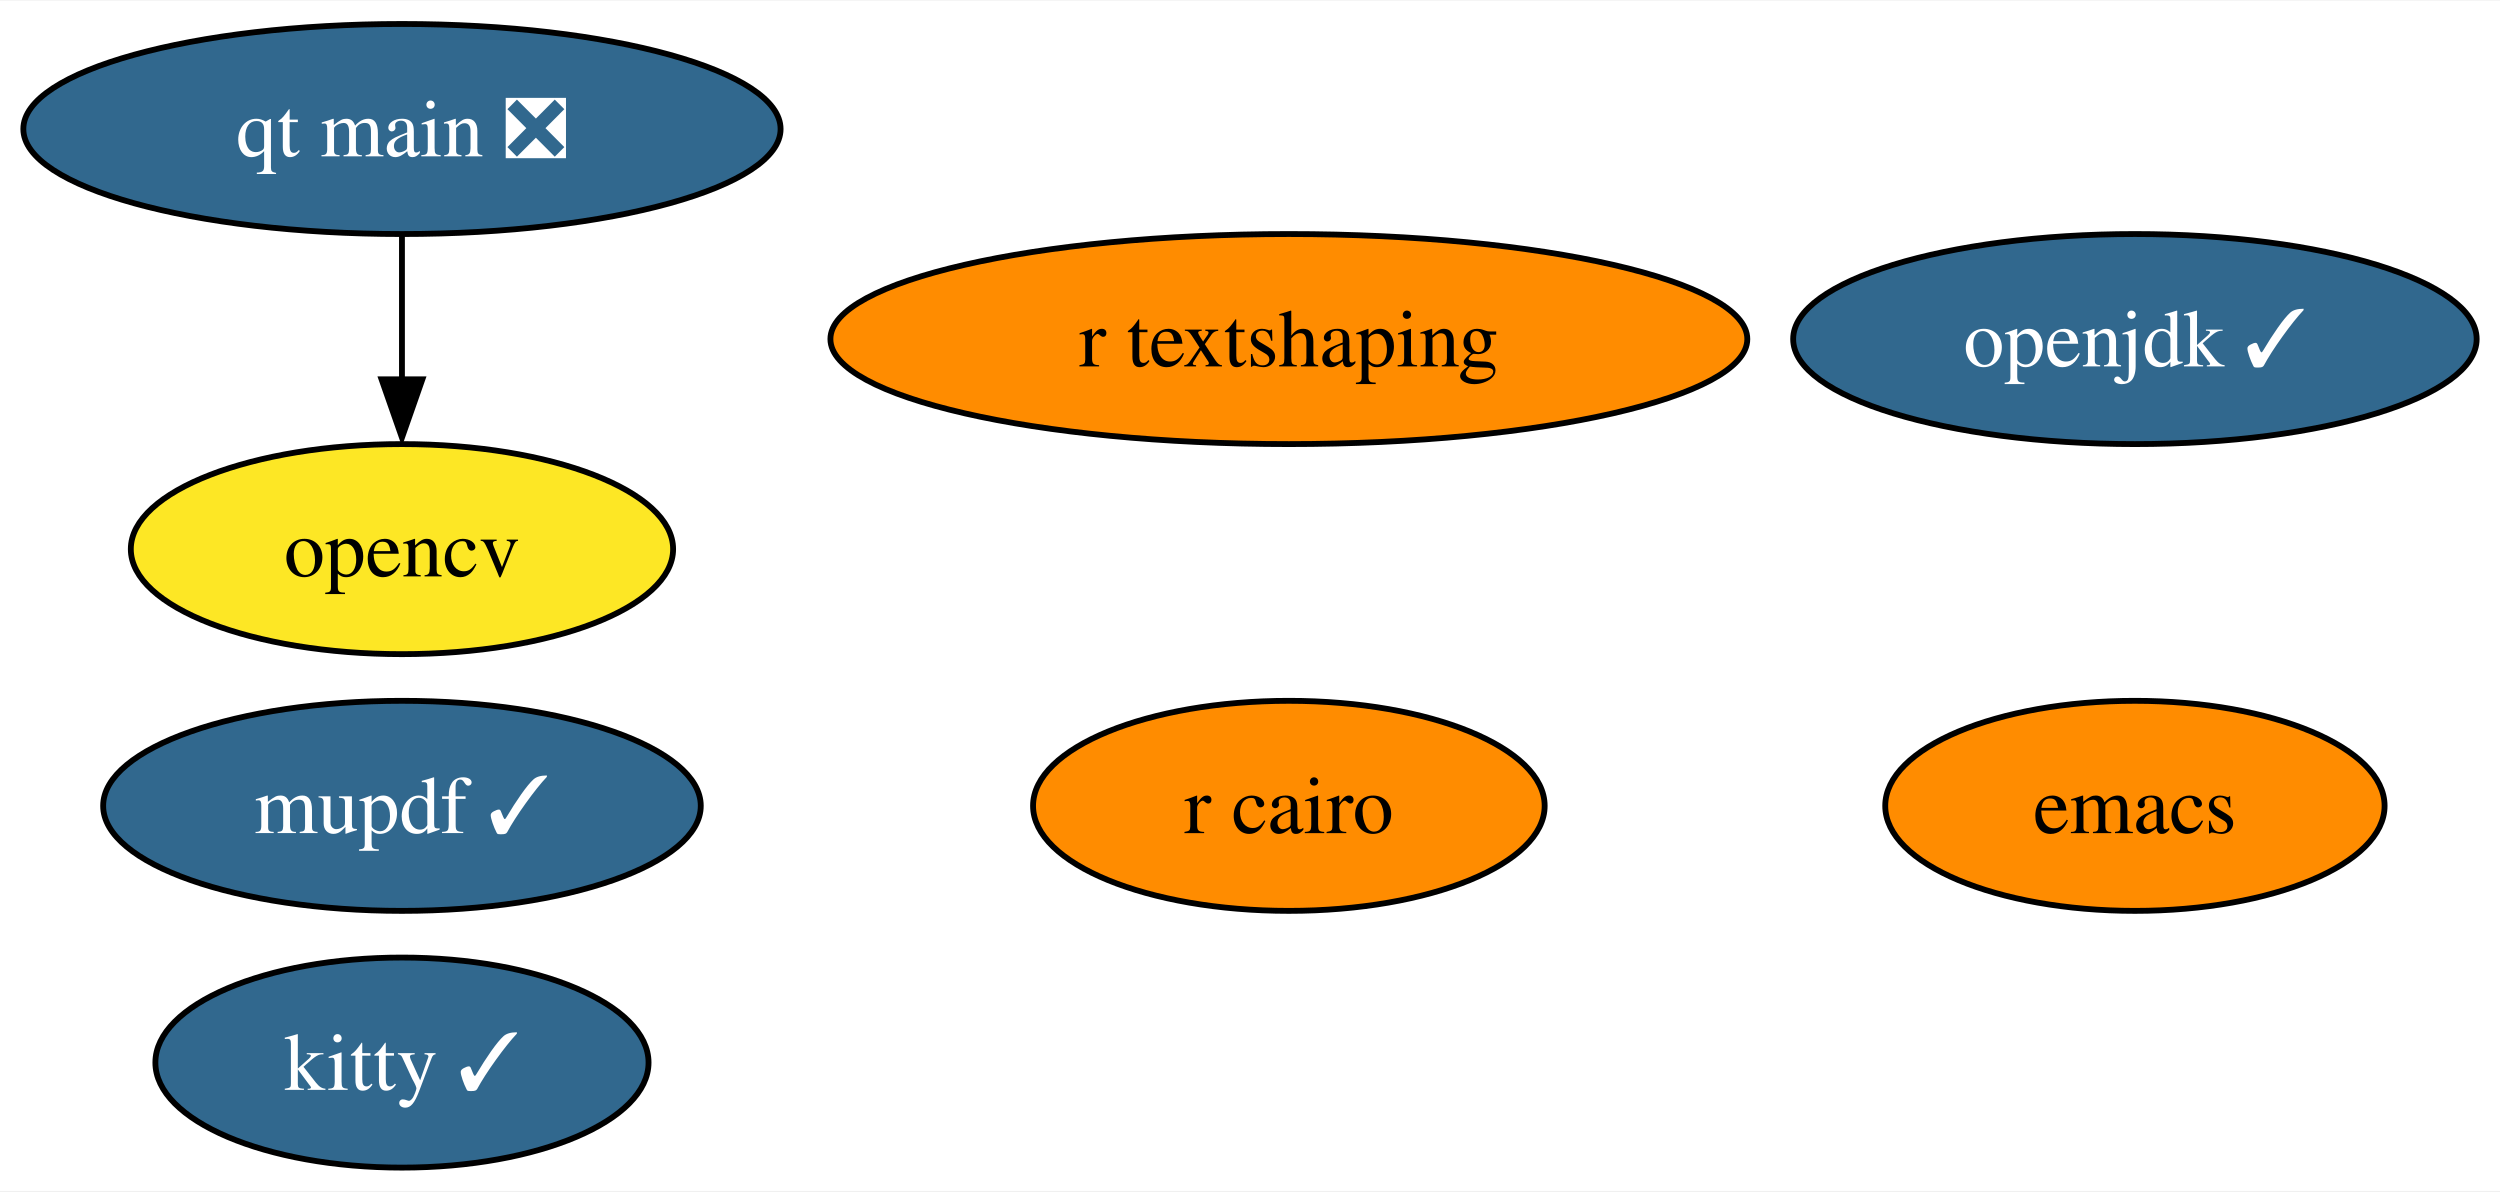
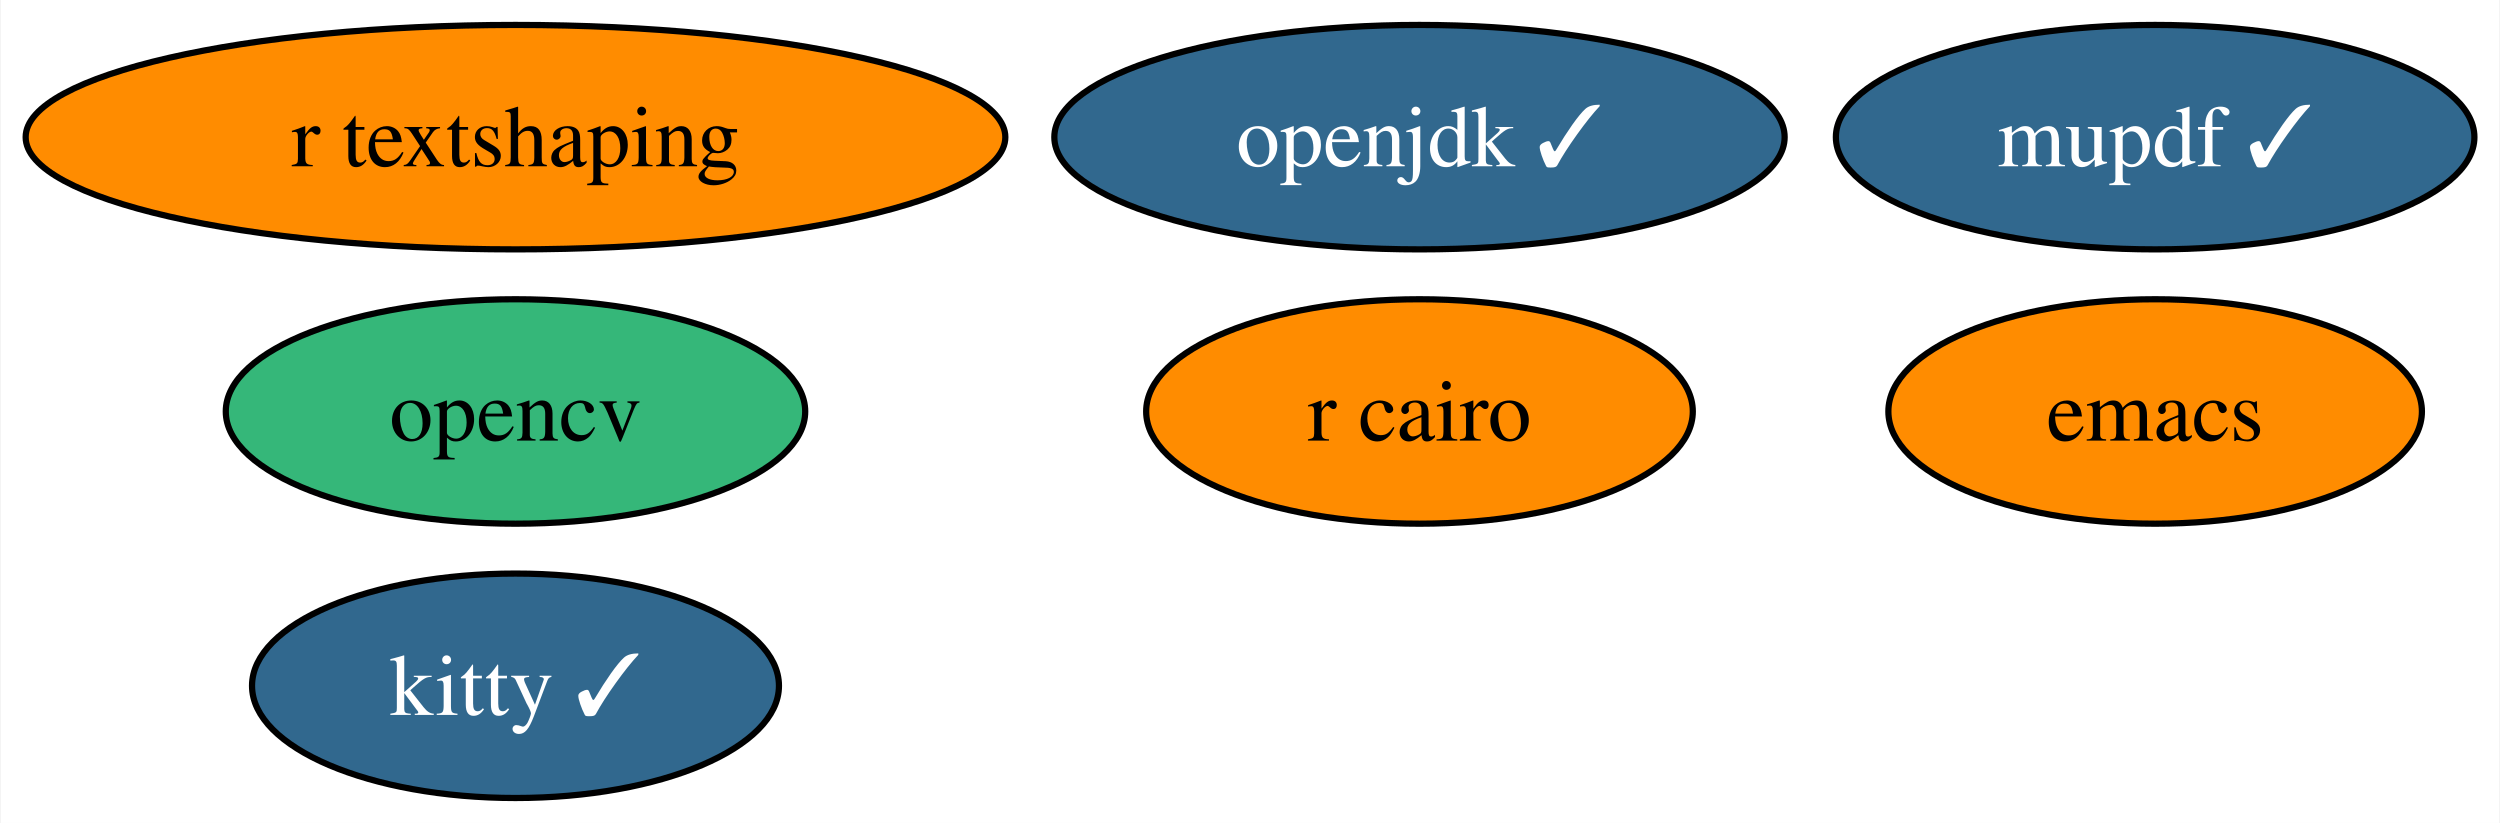
- <svg xmlns="http://www.w3.org/2000/svg" xmlns:xlink="http://www.w3.org/1999/xlink" width="428pt" height="204pt" viewBox="0.00 0.00 428.46 204.00">
-   <g id="graph0" class="graph" transform="scale(1 1) rotate(0) translate(4 200)">
-     <polygon fill="white" stroke="none" points="-4,4 -4,-200 424.46,-200 424.46,4 -4,4" />
+ <svg xmlns="http://www.w3.org/2000/svg" xmlns:xlink="http://www.w3.org/1999/xlink" width="401pt" height="132pt" viewBox="0.00 0.00 400.77 132.00">
+   <g id="graph0" class="graph" transform="scale(1 1) rotate(0) translate(4 128)">
+     <polygon fill="white" stroke="none" points="-4,4 -4,-128 396.77,-128 396.77,4 -4,4" />
    <g id="node1" class="node">
      <g id="a_node1">
        <a xlink:href="https://github.com/conda-forge/emacs-feedstock" xlink:title="emacs">
-           <ellipse fill="#ff8c00" stroke="black" cx="361.89" cy="-62" rx="42.79" ry="18" />
-           <text text-anchor="middle" x="361.89" y="-57.33" font-family="Times,serif" font-size="14.00">emacs</text>
+           <ellipse fill="#ff8c00" stroke="black" cx="341.57" cy="-62" rx="42.79" ry="18" />
+           <text text-anchor="middle" x="341.57" y="-57.33" font-family="Times,serif" font-size="14.00">emacs</text>
        </a>
      </g>
    </g>
    <g id="node2" class="node">
      <g id="a_node2">
        <a xlink:href="https://github.com/conda-forge/opencv-feedstock" xlink:title="opencv">
-           <ellipse fill="#fde725" stroke="black" cx="64.89" cy="-106" rx="46.47" ry="18" />
-           <text text-anchor="middle" x="64.89" y="-101.33" font-family="Times,serif" font-size="14.00">opencv</text>
+           <ellipse fill="#35b779" stroke="black" cx="78.57" cy="-62" rx="46.47" ry="18" />
+           <text text-anchor="middle" x="78.57" y="-57.33" font-family="Times,serif" font-size="14.00">opencv</text>
        </a>
      </g>
    </g>
    <g id="node3" class="node">
      <g id="a_node3">
        <a xlink:href="https://github.com/conda-forge/openjdk-feedstock/pull/117" xlink:title="openjdk ✓">
-           <ellipse fill="#31688e" stroke="black" cx="361.89" cy="-142" rx="58.57" ry="18" />
-           <text text-anchor="middle" x="361.89" y="-137.32" font-family="Times,serif" font-size="14.00" fill="white">openjdk ✓</text>
+           <ellipse fill="#31688e" stroke="black" cx="223.57" cy="-106" rx="58.57" ry="18" />
+           <text text-anchor="middle" x="223.57" y="-101.33" font-family="Times,serif" font-size="14.00" fill="white">openjdk ✓</text>
        </a>
      </g>
    </g>
    <g id="node4" class="node">
      <g id="a_node4">
        <a xlink:href="https://github.com/conda-forge/r-cairo-feedstock" xlink:title="r cairo">
-           <ellipse fill="#ff8c00" stroke="black" cx="216.89" cy="-62" rx="43.84" ry="18" />
-           <text text-anchor="middle" x="216.89" y="-57.33" font-family="Times,serif" font-size="14.00">r cairo</text>
+           <ellipse fill="#ff8c00" stroke="black" cx="223.57" cy="-62" rx="43.84" ry="18" />
+           <text text-anchor="middle" x="223.57" y="-57.33" font-family="Times,serif" font-size="14.00">r cairo</text>
        </a>
      </g>
    </g>
    <g id="node5" class="node">
      <g id="a_node5">
        <a xlink:href="https://github.com/conda-forge/kitty-feedstock/pull/66" xlink:title="kitty ✓">
-           <ellipse fill="#31688e" stroke="black" cx="64.89" cy="-18" rx="42.26" ry="18" />
-           <text text-anchor="middle" x="64.89" y="-13.32" font-family="Times,serif" font-size="14.00" fill="white">kitty ✓</text>
+           <ellipse fill="#31688e" stroke="black" cx="78.57" cy="-18" rx="42.26" ry="18" />
+           <text text-anchor="middle" x="78.57" y="-13.32" font-family="Times,serif" font-size="14.00" fill="white">kitty ✓</text>
        </a>
      </g>
    </g>
    <g id="node6" class="node">
      <g id="a_node6">
        <a xlink:href="https://github.com/conda-forge/mupdf-feedstock/pull/26" xlink:title="mupdf ✓">
-           <ellipse fill="#31688e" stroke="black" cx="64.89" cy="-62" rx="51.21" ry="18" />
-           <text text-anchor="middle" x="64.89" y="-57.33" font-family="Times,serif" font-size="14.00" fill="white">mupdf ✓</text>
+           <ellipse fill="#31688e" stroke="black" cx="341.57" cy="-106" rx="51.21" ry="18" />
+           <text text-anchor="middle" x="341.57" y="-101.33" font-family="Times,serif" font-size="14.00" fill="white">mupdf ✓</text>
        </a>
      </g>
    </g>
    <g id="node7" class="node">
      <g id="a_node7">
        <a xlink:href="https://github.com/conda-forge/r-textshaping-feedstock" xlink:title="r textshaping">
-           <ellipse fill="#ff8c00" stroke="black" cx="216.89" cy="-142" rx="78.57" ry="18" />
-           <text text-anchor="middle" x="216.89" y="-137.32" font-family="Times,serif" font-size="14.00">r textshaping</text>
+           <ellipse fill="#ff8c00" stroke="black" cx="78.57" cy="-106" rx="78.57" ry="18" />
+           <text text-anchor="middle" x="78.57" y="-101.33" font-family="Times,serif" font-size="14.00">r textshaping</text>
        </a>
      </g>
    </g>
-     <g id="node8" class="node">
-       <g id="a_node8">
-         <a xlink:href="https://github.com/conda-forge/qt-main-feedstock/pull/152" xlink:title="qt main ❎">
-           <ellipse fill="#31688e" stroke="black" cx="64.89" cy="-178" rx="64.89" ry="18" />
-           <text text-anchor="middle" x="64.89" y="-173.32" font-family="Times,serif" font-size="14.00" fill="white">qt main ❎</text>
-         </a>
-       </g>
-     </g>
-     <g id="edge1" class="edge">
-       <path fill="none" stroke="black" d="M64.89,-159.7C64.89,-152.24 64.89,-143.32 64.89,-134.97" />
-       <polygon fill="black" stroke="black" points="68.39,-135.1 64.89,-125.1 61.39,-135.1 68.39,-135.1" />
-     </g>
  </g>
</svg>
